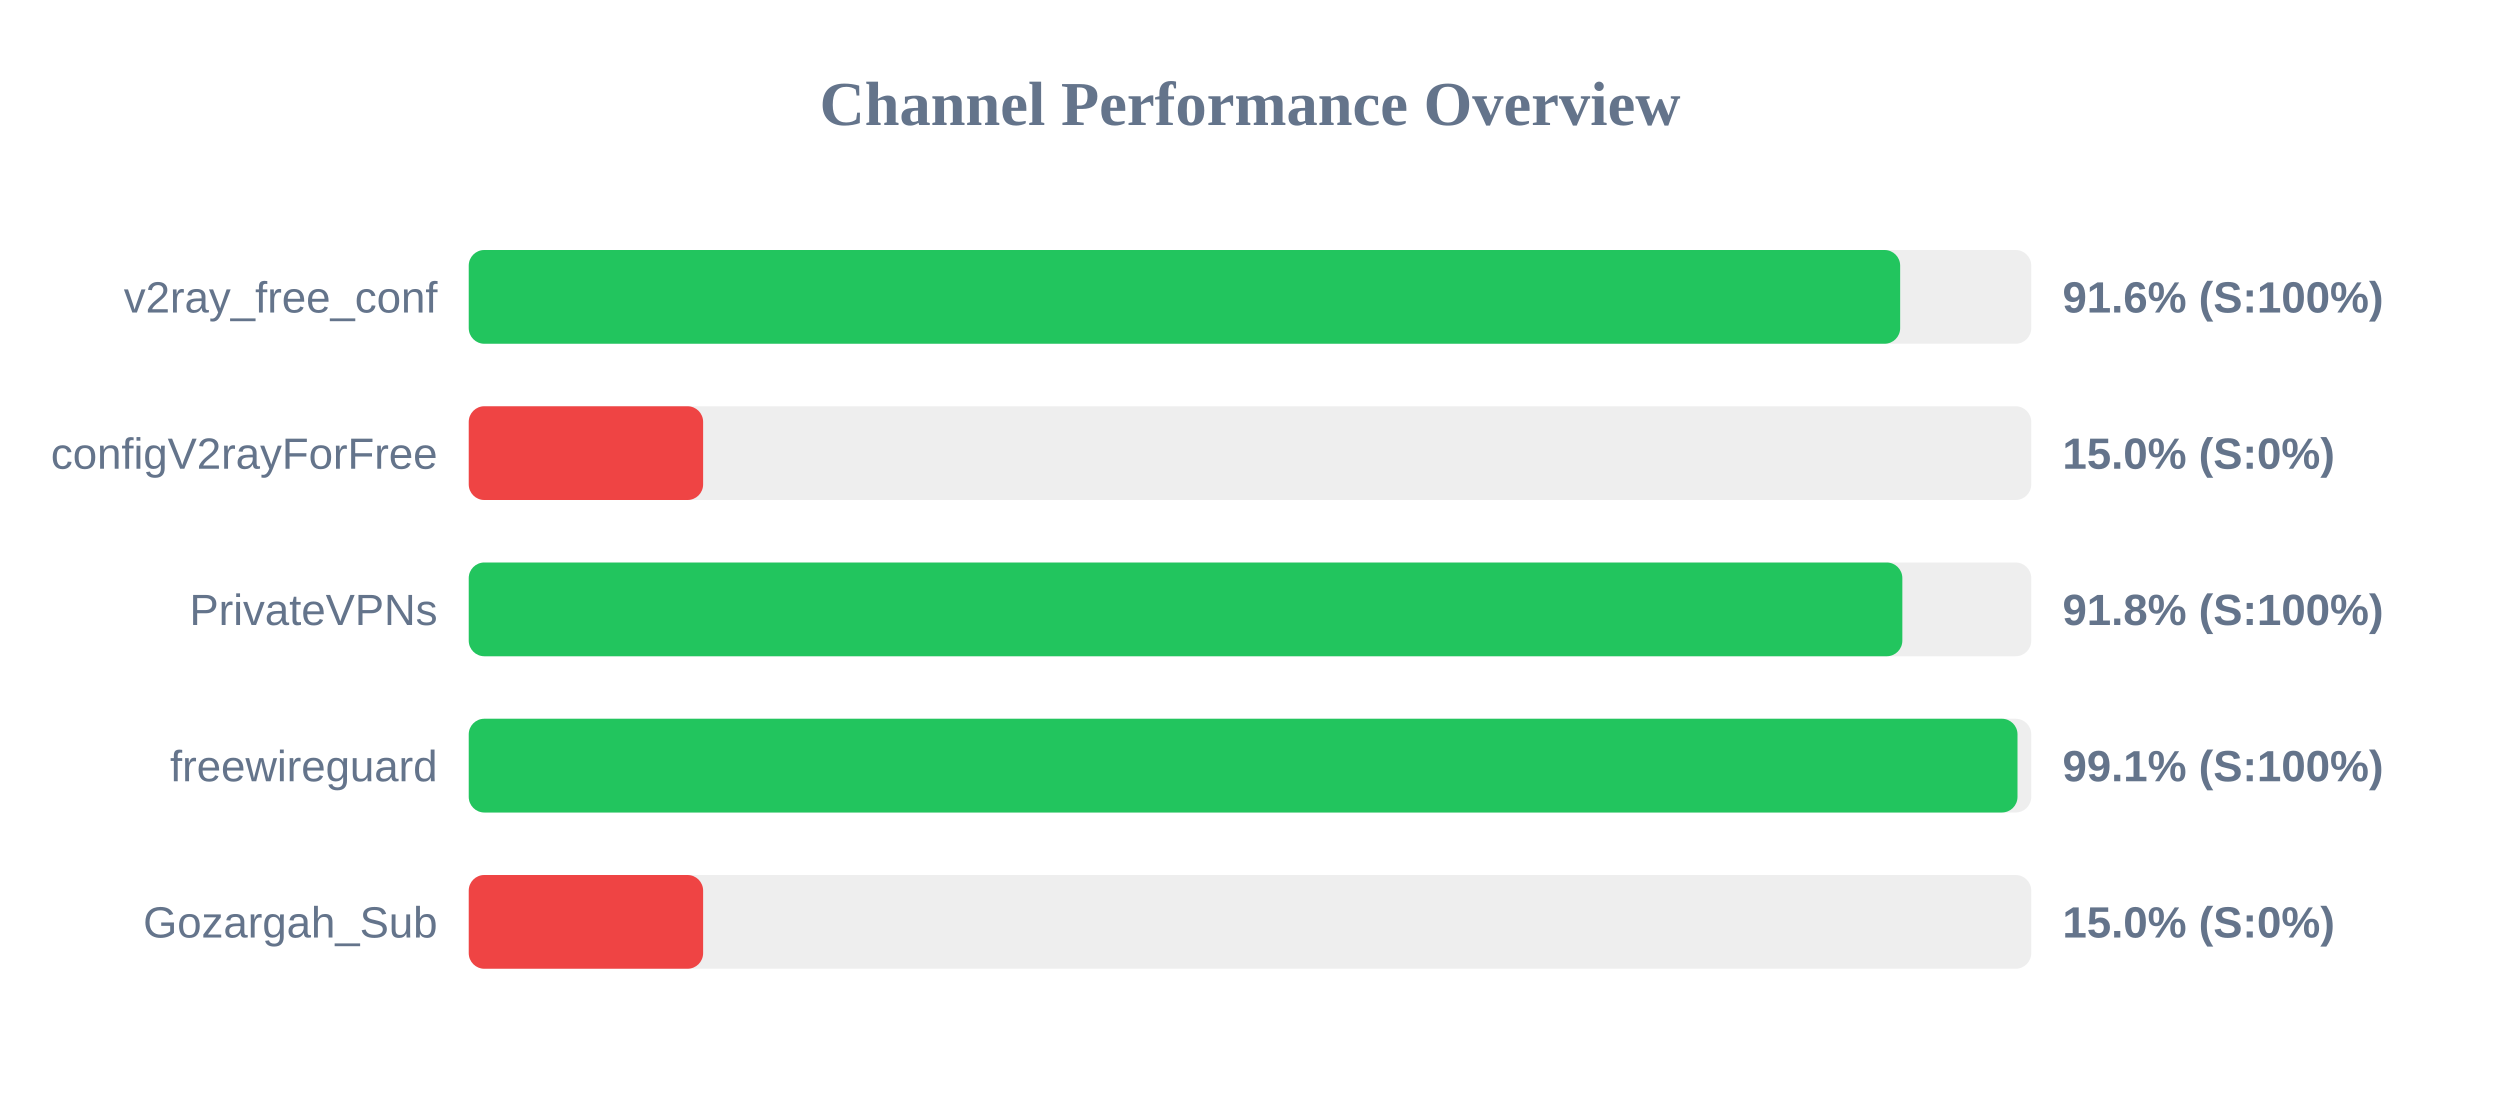
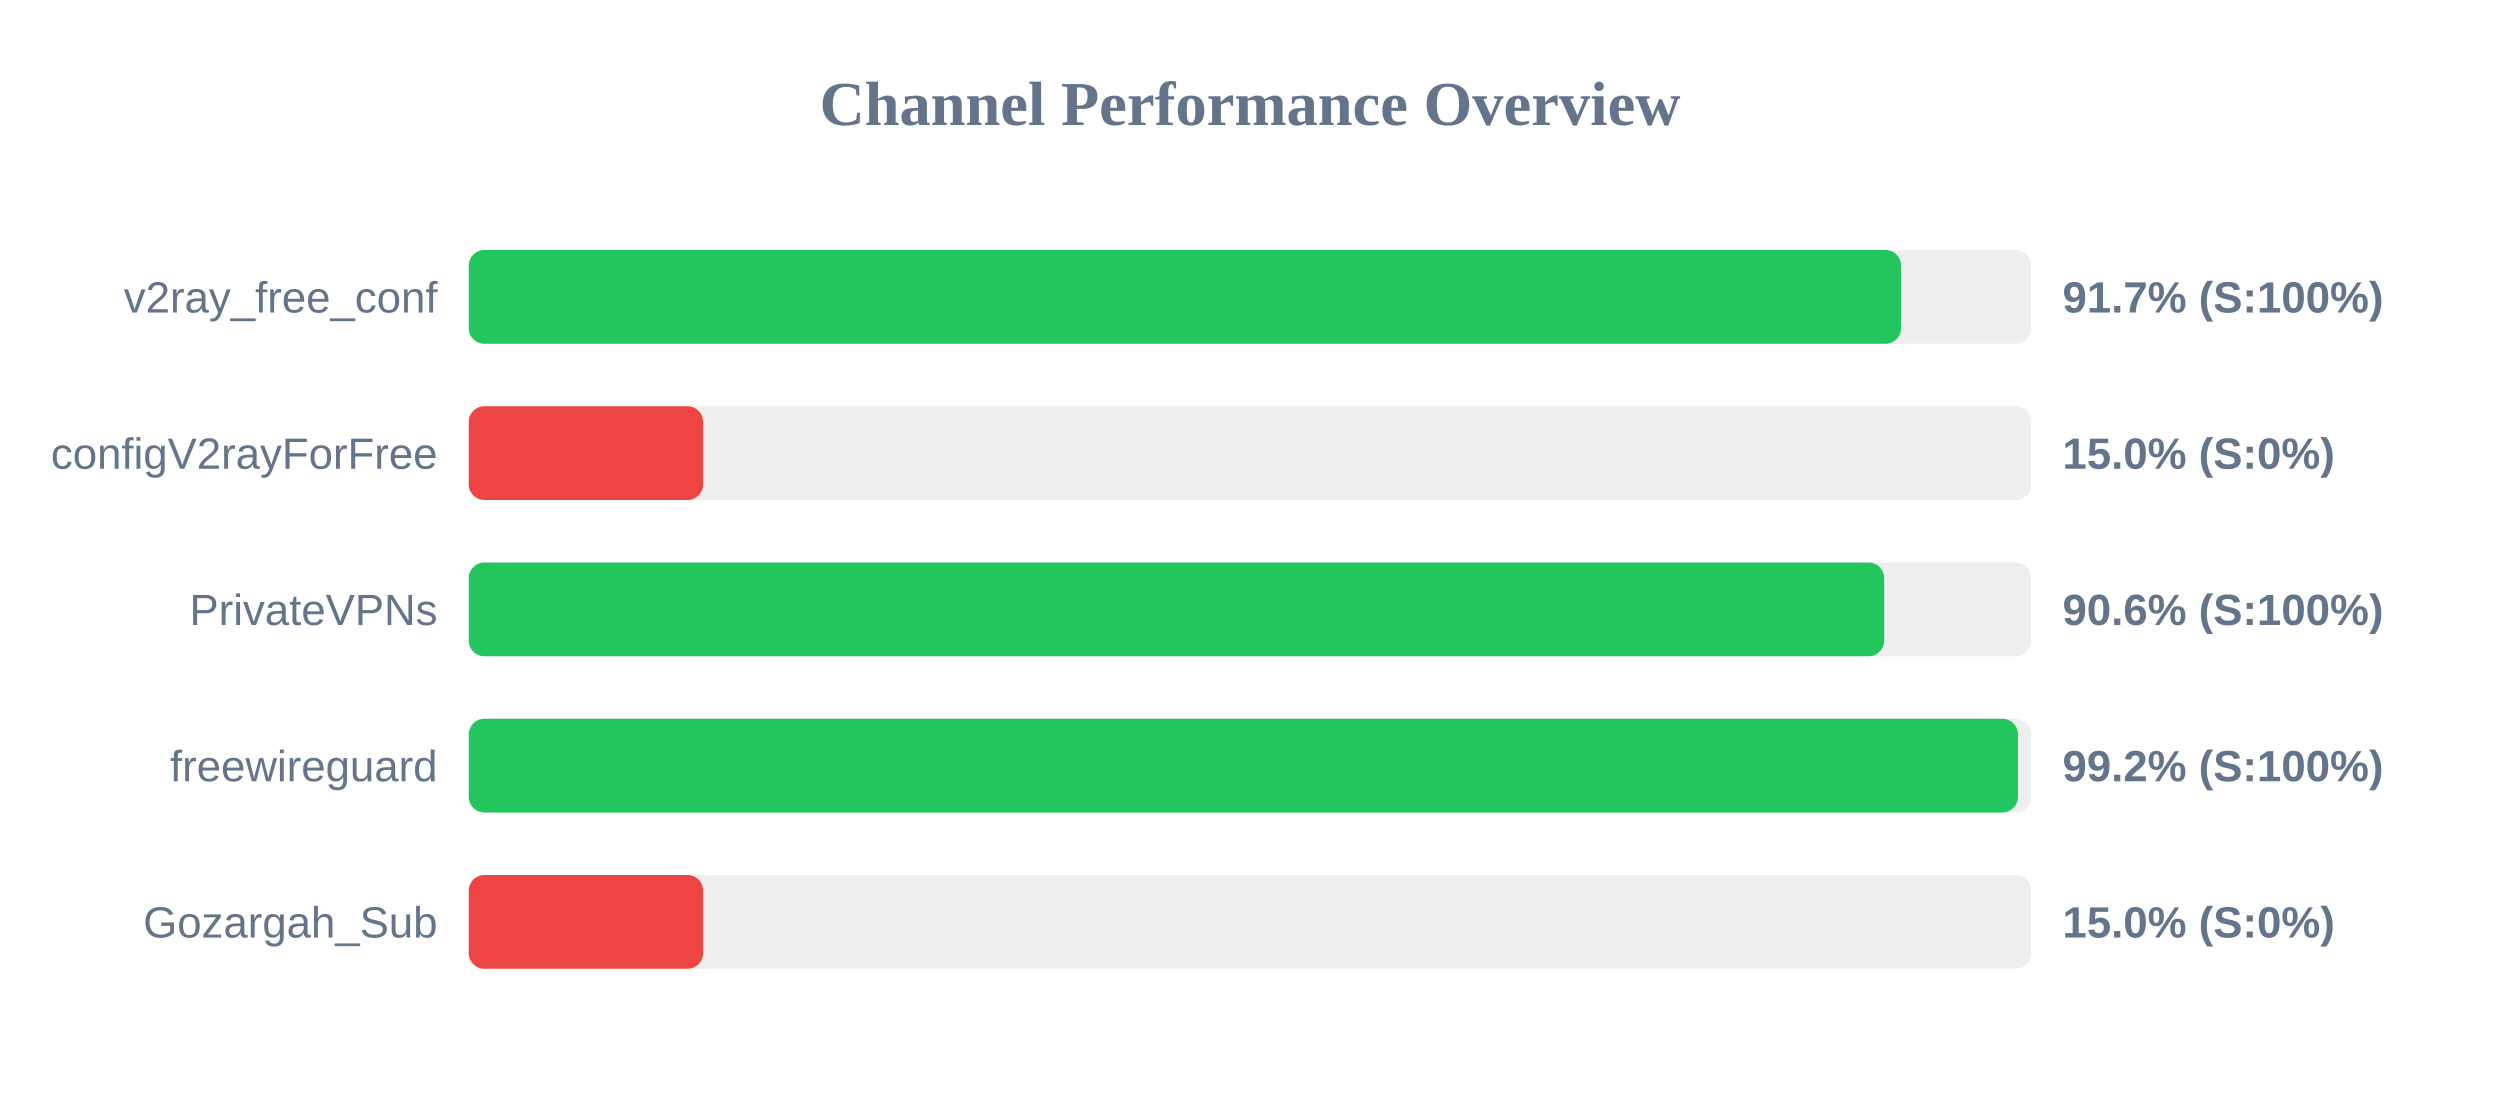
<svg xmlns="http://www.w3.org/2000/svg" width="800" height="350" version="1.1">
  <style>
        .row { font: 14px Arial; fill: #64748b; }
        .score { font: bold 14px Arial; fill: #64748b; }
    </style>
  <text x="400" y="40" text-anchor="middle" font-size="20px" font-weight="bold" fill="#64748b">Channel Performance Overview</text>
  <rect x="150" y="80" width="500" height="30" fill="#eee" rx="5" />
-   <rect x="150" y="80" width="458.05" height="30" fill="#22c55e" rx="5" />
+   <rect x="150" y="80" width="458.35" height="30" fill="#22c55e" rx="5" />
  <text x="140" y="100" text-anchor="end" class="row">v2ray_free_conf</text>
-   <text x="660" y="100" text-anchor="start" class="score">91.6% (S:100%)</text>
+   <text x="660" y="100" text-anchor="start" class="score">91.7% (S:100%)</text>
  <rect x="150" y="130" width="500" height="30" fill="#eee" rx="5" />
  <rect x="150" y="130" width="75.0" height="30" fill="#ef4444" rx="5" />
  <text x="140" y="150" text-anchor="end" class="row">configV2rayForFree</text>
  <text x="660" y="150" text-anchor="start" class="score">15.0% (S:0%)</text>
  <rect x="150" y="180" width="500" height="30" fill="#eee" rx="5" />
-   <rect x="150" y="180" width="458.75" height="30" fill="#22c55e" rx="5" />
+   <rect x="150" y="180" width="452.95" height="30" fill="#22c55e" rx="5" />
  <text x="140" y="200" text-anchor="end" class="row">PrivateVPNs</text>
-   <text x="660" y="200" text-anchor="start" class="score">91.8% (S:100%)</text>
+   <text x="660" y="200" text-anchor="start" class="score">90.6% (S:100%)</text>
  <rect x="150" y="230" width="500" height="30" fill="#eee" rx="5" />
-   <rect x="150" y="230" width="495.6" height="30" fill="#22c55e" rx="5" />
+   <rect x="150" y="230" width="495.75" height="30" fill="#22c55e" rx="5" />
  <text x="140" y="250" text-anchor="end" class="row">freewireguard</text>
-   <text x="660" y="250" text-anchor="start" class="score">99.1% (S:100%)</text>
+   <text x="660" y="250" text-anchor="start" class="score">99.2% (S:100%)</text>
  <rect x="150" y="280" width="500" height="30" fill="#eee" rx="5" />
  <rect x="150" y="280" width="75.0" height="30" fill="#ef4444" rx="5" />
  <text x="140" y="300" text-anchor="end" class="row">Gozargah_Sub</text>
  <text x="660" y="300" text-anchor="start" class="score">15.0% (S:0%)</text>
</svg>
